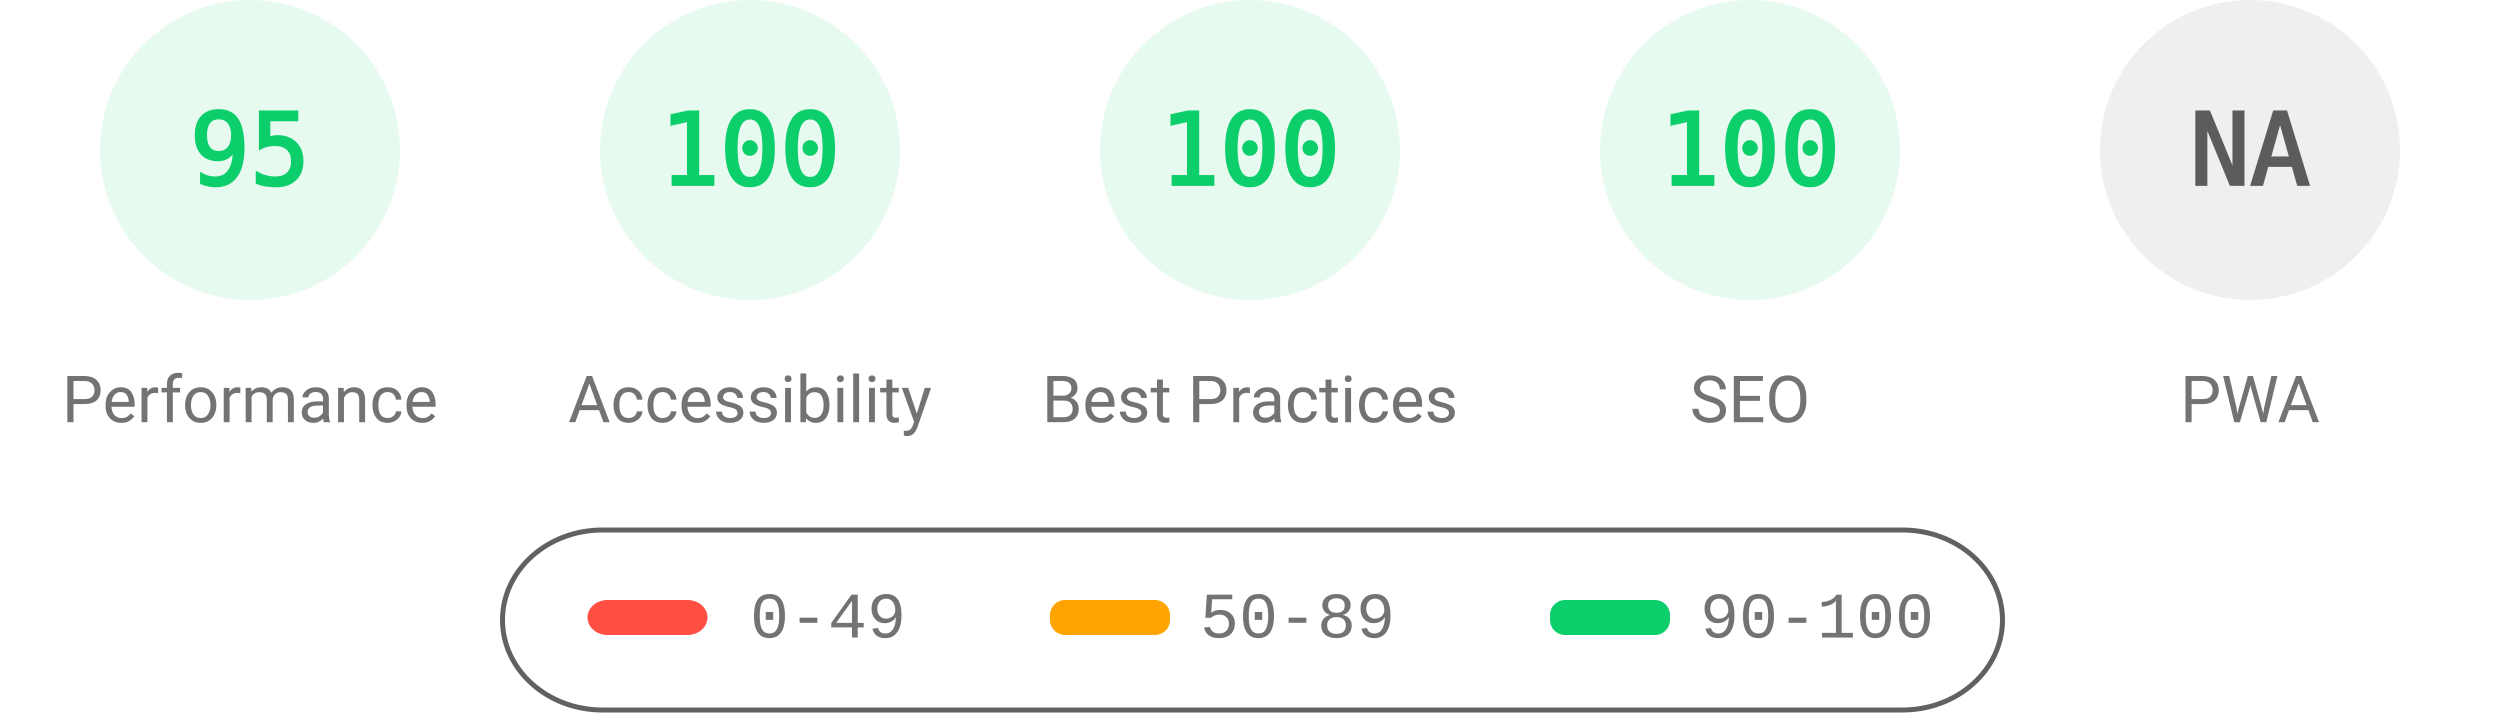
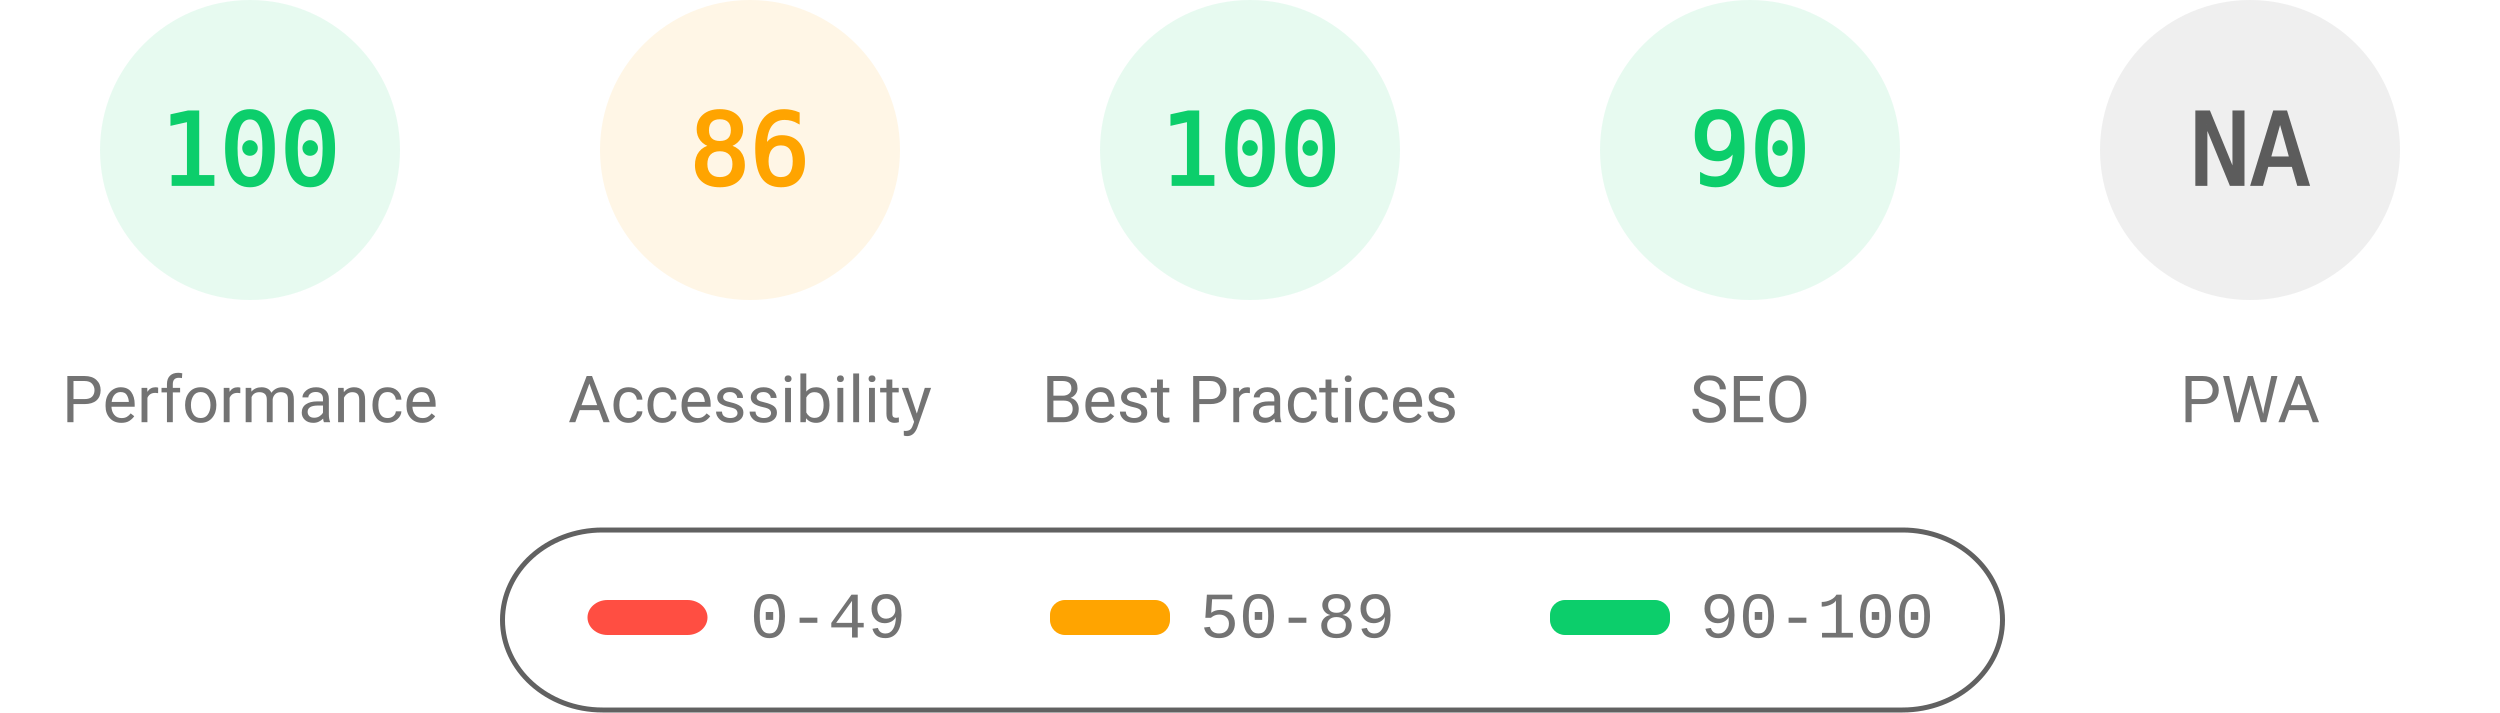
<svg xmlns="http://www.w3.org/2000/svg" fill="none" width="1000" height="285">
  <style>.gauge-base{opacity:.1}.gauge-arc{fill:none;animation-delay:250ms;stroke-linecap:round;transform:rotate(-90deg);transform-origin:100px 60px;animation:load-gauge 1s ease forwards}.guage-text{font-size:40px;font-family:monospace;text-align:center}.guage-red{color:#ff4e42;fill:#ff4e42;stroke:#ff4e42}.guage-orange{color:#ffa400;fill:#ffa400;stroke:#ffa400}.guage-green{color:#0cce6b;fill:#0cce6b;stroke:#0cce6b}.guage-undefined{color:#5c5c5c;fill:#5c5c5c;stroke:#5c5c5c}.guage-title{color:#737373;fill:#737373;stroke:none;font-size:26px;line-height:26px;font-family:Roboto,Halvetica,Arial,sans-serif}@keyframes load-gauge{from{stroke-dasharray:0 352.858}}</style>
  <svg class="guage-div guage-perf guage-green" viewBox="0 0 200 200" width="200" height="200">
    <circle class="gauge-base" r="56" cx="100" cy="60" stroke-width="8" />
-     <circle class="gauge-arc guage-arc-1" r="56" cx="100" cy="60" stroke-width="8" style="stroke-dasharray:334.265,351.858" />
-     <text class="guage-text" x="100" y="60" alignment-baseline="central" dominant-baseline="central" text-anchor="middle">95</text>
+     <circle class="gauge-arc guage-arc-1" r="56" cx="100" cy="60" stroke-width="8" style="stroke-dasharray:351.858,351.858" />
+     <text class="guage-text" x="100" y="60" alignment-baseline="central" dominant-baseline="central" text-anchor="middle">100</text>
    <text class="guage-title" x="100" y="160" alignment-baseline="central" dominant-baseline="central" text-anchor="middle">Performance</text>
  </svg>
-   <svg class="guage-div guage-acc guage-green" viewBox="0 0 200 200" width="200" height="200" x="200">
+   <svg class="guage-div guage-acc guage-orange" viewBox="0 0 200 200" width="200" height="200" x="200">
    <circle class="gauge-base" r="56" cx="100" cy="60" stroke-width="8" />
-     <circle class="gauge-arc guage-arc-2" r="56" cx="100" cy="60" stroke-width="8" style="stroke-dasharray:351.858,351.858" />
-     <text class="guage-text" x="100" y="60" alignment-baseline="central" dominant-baseline="central" text-anchor="middle">100</text>
+     <circle class="gauge-arc guage-arc-2" r="56" cx="100" cy="60" stroke-width="8" style="stroke-dasharray:302.598,351.858" />
+     <text class="guage-text" x="100" y="60" alignment-baseline="central" dominant-baseline="central" text-anchor="middle">86</text>
    <text class="guage-title" x="100" y="160" alignment-baseline="central" dominant-baseline="central" text-anchor="middle">Accessibility</text>
  </svg>
  <svg class="guage-div guage-best guage-green" viewBox="0 0 200 200" width="200" height="200" x="400">
    <circle class="gauge-base" r="56" cx="100" cy="60" stroke-width="8" />
    <circle class="gauge-arc guage-arc-3" r="56" cx="100" cy="60" stroke-width="8" style="stroke-dasharray:351.858,351.858" />
    <text class="guage-text" x="100" y="60" alignment-baseline="central" dominant-baseline="central" text-anchor="middle">100</text>
    <text class="guage-title" x="100" y="160" alignment-baseline="central" dominant-baseline="central" text-anchor="middle">Best Practices</text>
  </svg>
  <svg class="guage-div guage-seo guage-green" viewBox="0 0 200 200" width="200" height="200" x="600">
    <circle class="gauge-base" r="56" cx="100" cy="60" stroke-width="8" />
-     <circle class="gauge-arc guage-arc-4" r="56" cx="100" cy="60" stroke-width="8" style="stroke-dasharray:351.858,351.858" />
-     <text class="guage-text" x="100" y="60" alignment-baseline="central" dominant-baseline="central" text-anchor="middle">100</text>
+     <circle class="gauge-arc guage-arc-4" r="56" cx="100" cy="60" stroke-width="8" style="stroke-dasharray:316.672,351.858" />
+     <text class="guage-text" x="100" y="60" alignment-baseline="central" dominant-baseline="central" text-anchor="middle">90</text>
    <text class="guage-title" x="100" y="160" alignment-baseline="central" dominant-baseline="central" text-anchor="middle">SEO</text>
  </svg>
  <svg class="guage-div guage-pwa guage-undefined" viewBox="0 0 200 200" width="200" height="200" x="800">
    <circle class="gauge-base" r="56" cx="100" cy="60" stroke-width="8" />
    <circle class="gauge-arc guage-arc-4" r="56" cx="100" cy="60" stroke-width="8" style="stroke-dasharray:351.858,351.858" />
    <text class="guage-text" x="100" y="60" alignment-baseline="central" dominant-baseline="central" text-anchor="middle">NA</text>
    <text class="guage-title" x="100" y="160" alignment-baseline="central" dominant-baseline="central" text-anchor="middle">PWA</text>
  </svg>
  <svg width="604" height="76" x="200" y="210">
    <path fill="none" id="canvas_background" d="M-1-1h604v80H-1z" />
    <rect fill-opacity="0" stroke="#616161" stroke-width="2" rx="40" id="svg_2" height="72" width="600" y="2" x="1" fill="#000" />
    <rect stroke="#000" rx="8" id="svg_3" height="14" width="48" y="30" x="35" stroke-opacity="null" stroke-width="0" fill="#ff4e42" />
    <rect stroke="#000" rx="6" id="svg_4" height="14" width="48" y="30" x="220" stroke-opacity="null" stroke-width="0" fill="#ffa400" />
    <rect stroke="#000" rx="6" id="svg_5" height="14" width="48" y="30" x="420" stroke-opacity="null" stroke-width="0" fill="#0cce6b" />
    <text xml:space="preserve" text-anchor="start" font-family="'Courier New', Courier, monospace" font-size="26" id="svg_6" y="45" x="100" stroke-opacity="null" stroke-width="0" stroke="#000" fill="#737373">0-49</text>
    <text xml:space="preserve" text-anchor="start" font-family="'Courier New', Courier, monospace" font-size="26" id="svg_7" y="45" x="280" stroke-opacity="null" stroke-width="0" stroke="#000" fill="#737373">50-89</text>
    <text xml:space="preserve" text-anchor="start" font-family="'Courier New', Courier, monospace" font-size="26" id="svg_8" y="45" x="480" stroke-opacity="null" stroke-width="0" stroke="#000" fill="#737373">90-100</text>
  </svg>
</svg>
